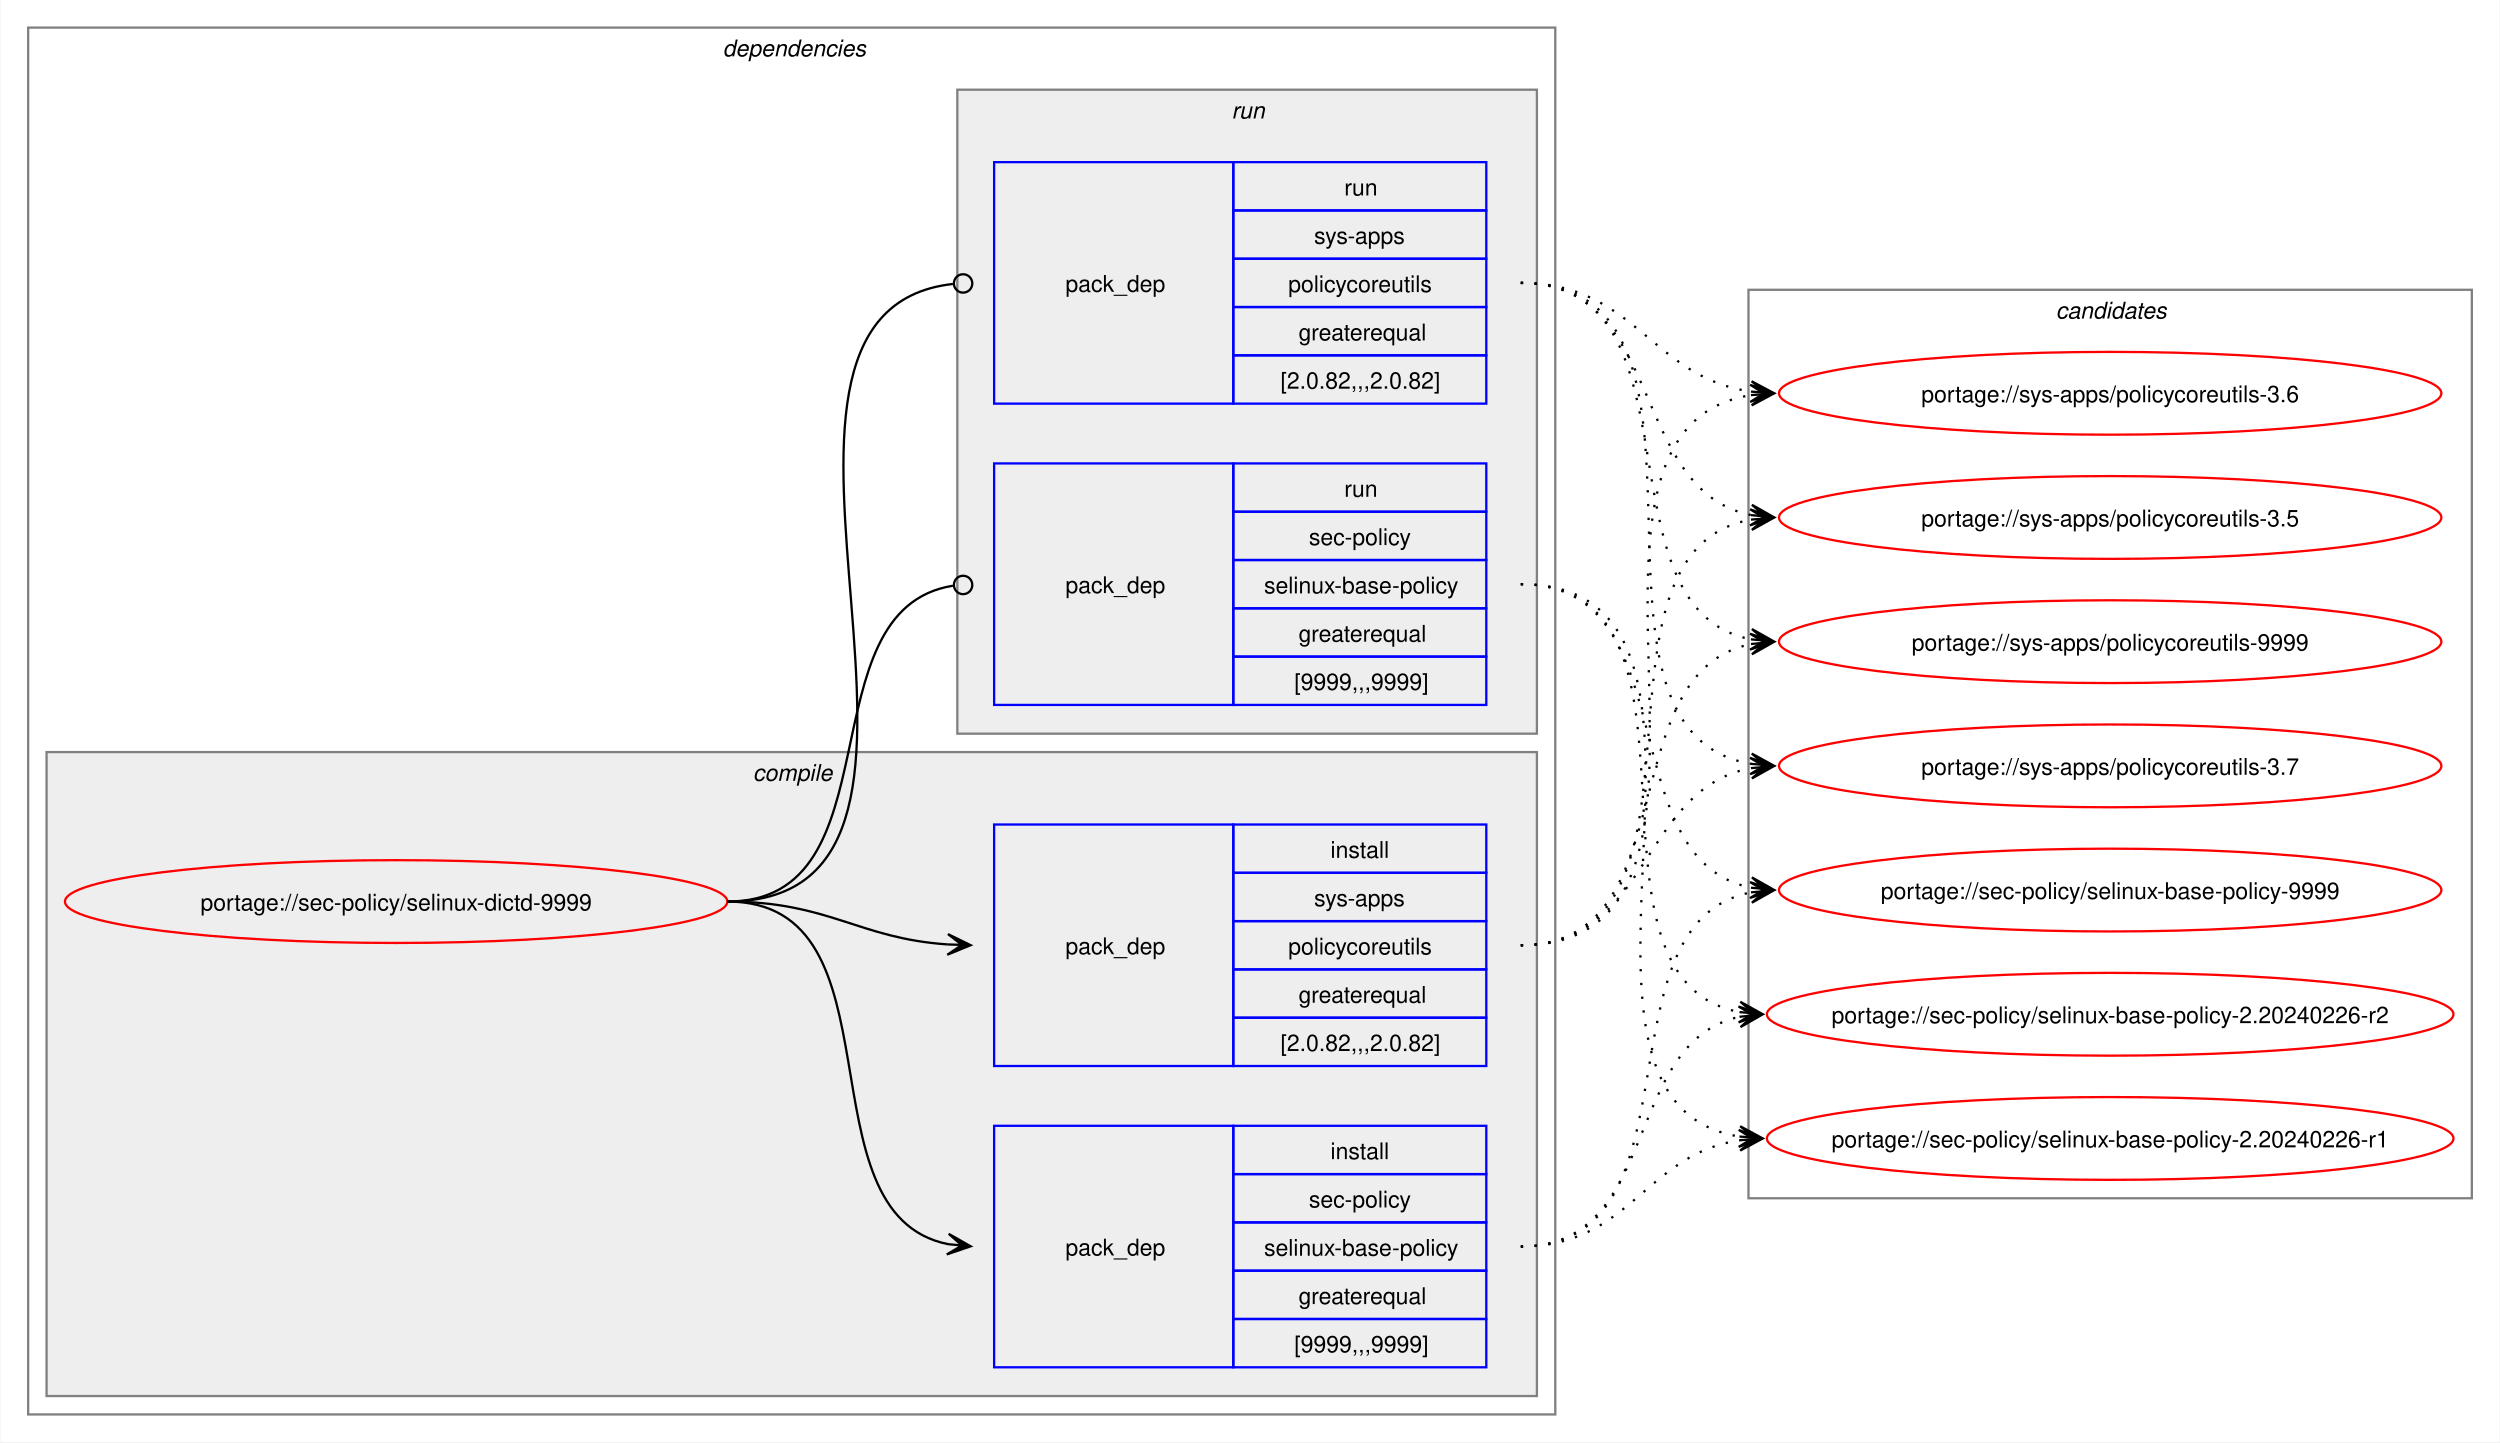
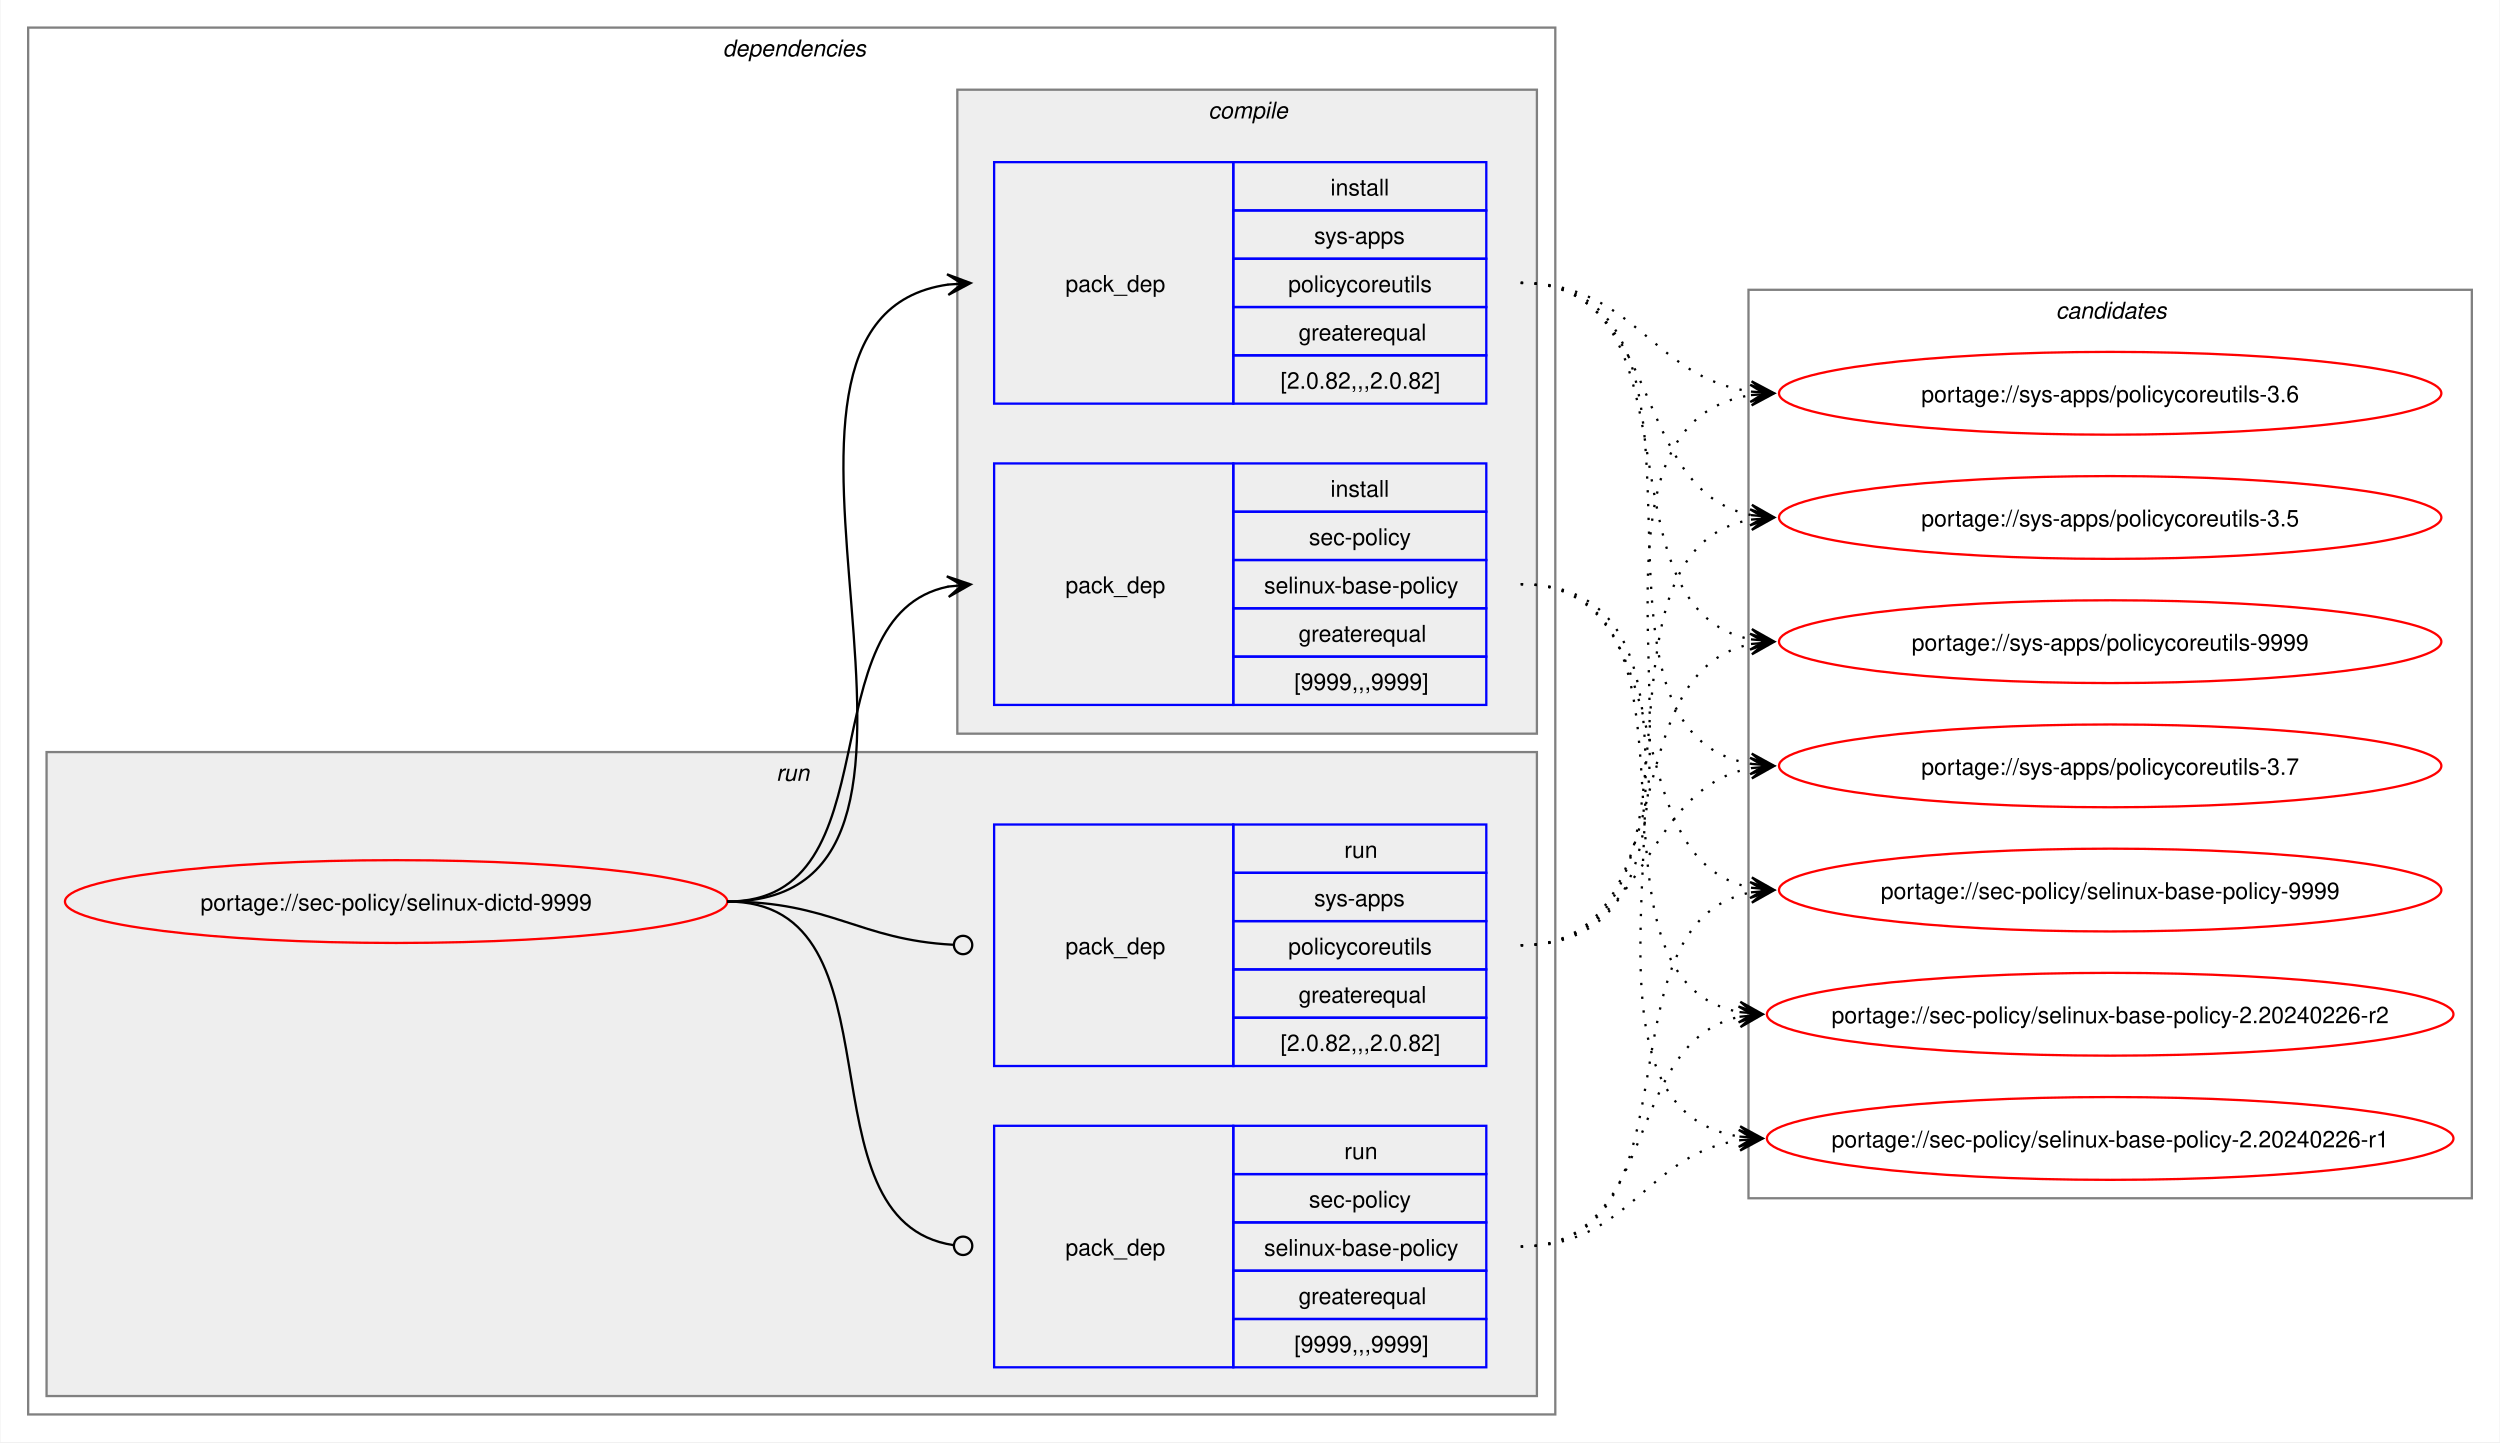
<svg xmlns="http://www.w3.org/2000/svg" xmlns:xlink="http://www.w3.org/1999/xlink" width="1087pt" height="627pt" viewBox="0.00 0.00 1086.51 627.00">
  <g id="graph0" class="graph" transform="scale(1 1) rotate(0) translate(4 623)">
    <polygon fill="white" stroke="none" points="-4,4 -4,-623 1082.51,-623 1082.51,4 -4,4" />
    <g id="clust2" class="cluster">
      <polygon fill="none" stroke="gray" points="8,-8 8,-611 672,-611 672,-8 8,-8" />
      <text text-anchor="start" x="310" y="-598.5" font-family="Helvetica,sans-Serif" font-style="italic" font-size="10.00">dependencies</text>
    </g>
+     <g id="clust7" class="cluster">
+       <polygon fill="#eeeeee" stroke="gray" points="16,-16 16,-296 664,-296 664,-16 16,-16" />
+       <text text-anchor="start" x="333.25" y="-283.5" font-family="Helvetica,sans-Serif" font-style="italic" font-size="10.00">run</text>
+     </g>
    <g id="clust3" class="cluster">
-       <polygon fill="#eeeeee" stroke="gray" points="16,-16 16,-296 664,-296 664,-16 16,-16" />
-       <text text-anchor="start" x="323.12" y="-283.5" font-family="Helvetica,sans-Serif" font-style="italic" font-size="10.00">compile</text>
-     </g>
-     <g id="clust7" class="cluster">
      <polygon fill="#eeeeee" stroke="gray" points="412,-304 412,-584 664,-584 664,-304 412,-304" />
-       <text text-anchor="start" x="531.25" y="-571.5" font-family="Helvetica,sans-Serif" font-style="italic" font-size="10.00">run</text>
+       <text text-anchor="start" x="521.12" y="-571.5" font-family="Helvetica,sans-Serif" font-style="italic" font-size="10.00">compile</text>
    </g>
    <g id="clust10" class="cluster">
      <polygon fill="none" stroke="gray" points="756,-102 756,-497 1070.51,-497 1070.51,-102 756,-102" />
      <text text-anchor="start" x="889.63" y="-484.5" font-family="Helvetica,sans-Serif" font-style="italic" font-size="10.00">candidates</text>
    </g>
    <g id="node1" class="node">
      <g id="a_node1">
        <a xlink:href="../sec-policy/selinux-dictd-9999.svg" xlink:title="portage://sec-policy/selinux-dictd-9999">
          <ellipse fill="none" stroke="red" cx="168" cy="-231" rx="144" ry="18" />
          <text text-anchor="middle" x="168" y="-227.12" font-family="Helvetica,sans-Serif" font-size="10.00">portage://sec-policy/selinux-dictd-9999</text>
        </a>
      </g>
    </g>
    <g id="node2" class="node">
+       <polygon fill="none" stroke="blue" points="428,-316.5 428,-421.5 532,-421.5 532,-316.5 428,-316.5" />
+       <text text-anchor="start" x="459" y="-365.12" font-family="Helvetica,sans-Serif" font-size="10.00">pack_dep</text>
+       <polygon fill="none" stroke="blue" points="532,-400.5 532,-421.5 642,-421.5 642,-400.5 532,-400.5" />
+       <text text-anchor="start" x="574.25" y="-407" font-family="Helvetica,sans-Serif" font-size="10.00">install</text>
+       <polygon fill="none" stroke="blue" points="532,-379.5 532,-400.5 642,-400.5 642,-379.5 532,-379.5" />
+       <text text-anchor="start" x="564.87" y="-386" font-family="Helvetica,sans-Serif" font-size="10.00">sec-policy</text>
+       <polygon fill="none" stroke="blue" points="532,-358.5 532,-379.5 642,-379.5 642,-358.5 532,-358.5" />
+       <text text-anchor="start" x="545.37" y="-365" font-family="Helvetica,sans-Serif" font-size="10.00">selinux-base-policy</text>
+       <polygon fill="none" stroke="blue" points="532,-337.5 532,-358.5 642,-358.5 642,-337.5 532,-337.5" />
+       <text text-anchor="start" x="560.37" y="-344" font-family="Helvetica,sans-Serif" font-size="10.00">greaterequal</text>
+       <polygon fill="none" stroke="blue" points="532,-316.5 532,-337.5 642,-337.5 642,-316.5 532,-316.5" />
+       <text text-anchor="start" x="558.5" y="-323" font-family="Helvetica,sans-Serif" font-size="10.00">[9999,,,9999]</text>
+     </g>
+     <g id="edge1" class="edge">
+       <path fill="none" stroke="black" d="M312,-231C385.67,-231 345.96,-355.34 408.12,-367.97" />
+       <polygon fill="black" stroke="black" points="417.79,-368.89 407.41,-372.42 414.02,-368.53 407.83,-367.94 407.83,-367.94 407.83,-367.94 414.02,-368.53 408.26,-363.46 417.79,-368.89" />
+     </g>
+     <g id="node3" class="node">
+       <polygon fill="none" stroke="blue" points="428,-447.5 428,-552.5 532,-552.5 532,-447.5 428,-447.5" />
+       <text text-anchor="start" x="459" y="-496.12" font-family="Helvetica,sans-Serif" font-size="10.00">pack_dep</text>
+       <polygon fill="none" stroke="blue" points="532,-531.5 532,-552.5 642,-552.5 642,-531.5 532,-531.5" />
+       <text text-anchor="start" x="574.25" y="-538" font-family="Helvetica,sans-Serif" font-size="10.00">install</text>
+       <polygon fill="none" stroke="blue" points="532,-510.5 532,-531.5 642,-531.5 642,-510.5 532,-510.5" />
+       <text text-anchor="start" x="567.12" y="-517" font-family="Helvetica,sans-Serif" font-size="10.00">sys-apps</text>
+       <polygon fill="none" stroke="blue" points="532,-489.5 532,-510.5 642,-510.5 642,-489.5 532,-489.5" />
+       <text text-anchor="start" x="555.87" y="-496" font-family="Helvetica,sans-Serif" font-size="10.00">policycoreutils</text>
+       <polygon fill="none" stroke="blue" points="532,-468.5 532,-489.5 642,-489.5 642,-468.5 532,-468.5" />
+       <text text-anchor="start" x="560.37" y="-475" font-family="Helvetica,sans-Serif" font-size="10.00">greaterequal</text>
+       <polygon fill="none" stroke="blue" points="532,-447.5 532,-468.5 642,-468.5 642,-447.5 532,-447.5" />
+       <text text-anchor="start" x="552.5" y="-454" font-family="Helvetica,sans-Serif" font-size="10.00">[2.0.82,,,2.0.82]</text>
+     </g>
+     <g id="edge2" class="edge">
+       <path fill="none" stroke="black" d="M312,-231C436.77,-231 299.18,-483.96 408.07,-499.28" />
+       <polygon fill="black" stroke="black" points="417.78,-499.92 407.51,-503.75 414.01,-499.67 407.81,-499.26 407.81,-499.26 407.81,-499.26 414.01,-499.67 408.1,-494.77 417.78,-499.92" />
+     </g>
+     <g id="node4" class="node">
      <polygon fill="none" stroke="blue" points="428,-28.5 428,-133.5 532,-133.5 532,-28.5 428,-28.5" />
      <text text-anchor="start" x="459" y="-77.12" font-family="Helvetica,sans-Serif" font-size="10.00">pack_dep</text>
      <polygon fill="none" stroke="blue" points="532,-112.5 532,-133.5 642,-133.5 642,-112.5 532,-112.5" />
-       <text text-anchor="start" x="574.25" y="-119" font-family="Helvetica,sans-Serif" font-size="10.00">install</text>
+       <text text-anchor="start" x="580.25" y="-119" font-family="Helvetica,sans-Serif" font-size="10.00">run</text>
      <polygon fill="none" stroke="blue" points="532,-91.5 532,-112.5 642,-112.5 642,-91.5 532,-91.5" />
      <text text-anchor="start" x="564.87" y="-98" font-family="Helvetica,sans-Serif" font-size="10.00">sec-policy</text>
      <polygon fill="none" stroke="blue" points="532,-70.5 532,-91.5 642,-91.5 642,-70.5 532,-70.5" />
      <text text-anchor="start" x="545.37" y="-77" font-family="Helvetica,sans-Serif" font-size="10.00">selinux-base-policy</text>
      <polygon fill="none" stroke="blue" points="532,-49.5 532,-70.5 642,-70.5 642,-49.5 532,-49.5" />
      <text text-anchor="start" x="560.37" y="-56" font-family="Helvetica,sans-Serif" font-size="10.00">greaterequal</text>
      <polygon fill="none" stroke="blue" points="532,-28.5 532,-49.5 642,-49.5 642,-28.5 532,-28.5" />
      <text text-anchor="start" x="558.5" y="-35" font-family="Helvetica,sans-Serif" font-size="10.00">[9999,,,9999]</text>
    </g>
-     <g id="edge1" class="edge">
-       <path fill="none" stroke="black" d="M312,-231C389.89,-231 342.32,-95.29 407.96,-82.04" />
-       <polygon fill="black" stroke="black" points="417.79,-81.11 408.25,-86.53 414.02,-81.47 407.83,-82.05 407.83,-82.05 407.83,-82.05 414.02,-81.47 407.41,-77.57 417.79,-81.11" />
-     </g>
-     <g id="node3" class="node">
+     <g id="edge3" class="edge">
+       <path fill="none" stroke="black" d="M312,-231C390.85,-231 341.13,-91.93 410.44,-81.6" />
+       <ellipse fill="none" stroke="black" cx="414.51" cy="-81.32" rx="4" ry="4" />
+     </g>
+     <g id="node5" class="node">
      <polygon fill="none" stroke="blue" points="428,-159.5 428,-264.5 532,-264.5 532,-159.5 428,-159.5" />
      <text text-anchor="start" x="459" y="-208.12" font-family="Helvetica,sans-Serif" font-size="10.00">pack_dep</text>
      <polygon fill="none" stroke="blue" points="532,-243.5 532,-264.5 642,-264.5 642,-243.5 532,-243.5" />
-       <text text-anchor="start" x="574.25" y="-250" font-family="Helvetica,sans-Serif" font-size="10.00">install</text>
+       <text text-anchor="start" x="580.25" y="-250" font-family="Helvetica,sans-Serif" font-size="10.00">run</text>
      <polygon fill="none" stroke="blue" points="532,-222.5 532,-243.5 642,-243.5 642,-222.5 532,-222.5" />
      <text text-anchor="start" x="567.12" y="-229" font-family="Helvetica,sans-Serif" font-size="10.00">sys-apps</text>
      <polygon fill="none" stroke="blue" points="532,-201.5 532,-222.5 642,-222.5 642,-201.5 532,-201.5" />
      <text text-anchor="start" x="555.87" y="-208" font-family="Helvetica,sans-Serif" font-size="10.00">policycoreutils</text>
      <polygon fill="none" stroke="blue" points="532,-180.5 532,-201.5 642,-201.5 642,-180.5 532,-180.5" />
      <text text-anchor="start" x="560.37" y="-187" font-family="Helvetica,sans-Serif" font-size="10.00">greaterequal</text>
      <polygon fill="none" stroke="blue" points="532,-159.5 532,-180.5 642,-180.5 642,-159.5 532,-159.5" />
      <text text-anchor="start" x="552.5" y="-166" font-family="Helvetica,sans-Serif" font-size="10.00">[2.0.82,,,2.0.82]</text>
    </g>
-     <g id="edge2" class="edge">
-       <path fill="none" stroke="black" d="M312,-231C356.34,-231 368.74,-214.99 407.84,-212.36" />
-       <polygon fill="black" stroke="black" points="417.78,-212.04 407.93,-216.86 414,-212.16 407.79,-212.36 407.79,-212.36 407.79,-212.36 414,-212.16 407.64,-207.87 417.78,-212.04" />
-     </g>
-     <g id="node4" class="node">
-       <polygon fill="none" stroke="blue" points="428,-316.5 428,-421.5 532,-421.5 532,-316.5 428,-316.5" />
-       <text text-anchor="start" x="459" y="-365.12" font-family="Helvetica,sans-Serif" font-size="10.00">pack_dep</text>
-       <polygon fill="none" stroke="blue" points="532,-400.5 532,-421.5 642,-421.5 642,-400.5 532,-400.5" />
-       <text text-anchor="start" x="580.25" y="-407" font-family="Helvetica,sans-Serif" font-size="10.00">run</text>
-       <polygon fill="none" stroke="blue" points="532,-379.5 532,-400.5 642,-400.5 642,-379.5 532,-379.5" />
-       <text text-anchor="start" x="564.87" y="-386" font-family="Helvetica,sans-Serif" font-size="10.00">sec-policy</text>
-       <polygon fill="none" stroke="blue" points="532,-358.5 532,-379.5 642,-379.5 642,-358.5 532,-358.5" />
-       <text text-anchor="start" x="545.37" y="-365" font-family="Helvetica,sans-Serif" font-size="10.00">selinux-base-policy</text>
-       <polygon fill="none" stroke="blue" points="532,-337.5 532,-358.5 642,-358.5 642,-337.5 532,-337.5" />
-       <text text-anchor="start" x="560.37" y="-344" font-family="Helvetica,sans-Serif" font-size="10.00">greaterequal</text>
-       <polygon fill="none" stroke="blue" points="532,-316.5 532,-337.5 642,-337.5 642,-316.5 532,-316.5" />
-       <text text-anchor="start" x="558.5" y="-323" font-family="Helvetica,sans-Serif" font-size="10.00">[9999,,,9999]</text>
-     </g>
-     <g id="edge3" class="edge">
-       <path fill="none" stroke="black" d="M312,-231C386.43,-231 345.13,-357.91 410.07,-368.32" />
-       <ellipse fill="none" stroke="black" cx="414.51" cy="-368.66" rx="4" ry="4" />
-     </g>
-     <g id="node5" class="node">
-       <polygon fill="none" stroke="blue" points="428,-447.5 428,-552.5 532,-552.5 532,-447.5 428,-447.5" />
-       <text text-anchor="start" x="459" y="-496.12" font-family="Helvetica,sans-Serif" font-size="10.00">pack_dep</text>
-       <polygon fill="none" stroke="blue" points="532,-531.5 532,-552.5 642,-552.5 642,-531.5 532,-531.5" />
-       <text text-anchor="start" x="580.25" y="-538" font-family="Helvetica,sans-Serif" font-size="10.00">run</text>
-       <polygon fill="none" stroke="blue" points="532,-510.5 532,-531.5 642,-531.5 642,-510.5 532,-510.5" />
-       <text text-anchor="start" x="567.12" y="-517" font-family="Helvetica,sans-Serif" font-size="10.00">sys-apps</text>
-       <polygon fill="none" stroke="blue" points="532,-489.5 532,-510.5 642,-510.5 642,-489.5 532,-489.5" />
-       <text text-anchor="start" x="555.87" y="-496" font-family="Helvetica,sans-Serif" font-size="10.00">policycoreutils</text>
-       <polygon fill="none" stroke="blue" points="532,-468.5 532,-489.5 642,-489.5 642,-468.5 532,-468.5" />
-       <text text-anchor="start" x="560.37" y="-475" font-family="Helvetica,sans-Serif" font-size="10.00">greaterequal</text>
-       <polygon fill="none" stroke="blue" points="532,-447.5 532,-468.5 642,-468.5 642,-447.5 532,-447.5" />
-       <text text-anchor="start" x="552.5" y="-454" font-family="Helvetica,sans-Serif" font-size="10.00">[2.0.82,,,2.0.82]</text>
-     </g>
    <g id="edge4" class="edge">
-       <path fill="none" stroke="black" d="M312,-231C437.53,-231 297.51,-487.03 410.07,-499.53" />
-       <ellipse fill="none" stroke="black" cx="414.51" cy="-499.76" rx="4" ry="4" />
+       <path fill="none" stroke="black" d="M312,-231C357.19,-231 369.2,-214.37 410.11,-212.23" />
+       <ellipse fill="none" stroke="black" cx="414.5" cy="-212.11" rx="4" ry="4" />
    </g>
    <g id="node6" class="node">
      <g id="a_node6">
        <a xlink:href="../sec-policy/selinux-base-policy-9999.svg" xlink:title="portage://sec-policy/selinux-base-policy-9999">
          <ellipse fill="none" stroke="red" cx="913.26" cy="-236" rx="144" ry="18" />
          <text text-anchor="middle" x="913.26" y="-232.12" font-family="Helvetica,sans-Serif" font-size="10.00">portage://sec-policy/selinux-base-policy-9999</text>
        </a>
      </g>
    </g>
    <g id="edge5" class="edge">
-       <path fill="none" stroke="black" stroke-dasharray="1,5" d="M657,-81C737.82,-81 688.61,-221.81 757.24,-235.01" />
-       <polygon fill="black" stroke="black" points="767.04,-235.89 756.68,-239.48 763.28,-235.55 757.08,-235 757.08,-235 757.08,-235 763.28,-235.55 757.48,-230.51 767.04,-235.89" />
+       <path fill="none" stroke="black" stroke-dasharray="1,5" d="M657,-369C730.15,-369 695.24,-249.16 757.41,-236.99" />
+       <polygon fill="black" stroke="black" points="767.04,-236.11 757.49,-241.51 763.28,-236.46 757.08,-237.02 757.08,-237.02 757.08,-237.02 763.28,-236.46 756.67,-232.54 767.04,-236.11" />
    </g>
    <g id="node7" class="node">
      <g id="a_node7">
        <a xlink:href="../sec-policy/selinux-base-policy-2.20240226-r2.svg" xlink:title="portage://sec-policy/selinux-base-policy-2.20240226-r2">
          <ellipse fill="none" stroke="red" cx="913.26" cy="-182" rx="149.26" ry="18" />
          <text text-anchor="middle" x="913.26" y="-178.12" font-family="Helvetica,sans-Serif" font-size="10.00">portage://sec-policy/selinux-base-policy-2.20240226-r2</text>
        </a>
      </g>
    </g>
    <g id="edge6" class="edge">
-       <path fill="none" stroke="black" stroke-dasharray="1,5" d="M657,-81C718.21,-81 700.69,-170.14 752.36,-180.93" />
-       <polygon fill="black" stroke="black" points="762.04,-181.88 751.65,-185.39 758.28,-181.51 752.09,-180.91 752.09,-180.91 752.09,-180.91 758.28,-181.51 752.53,-176.43 762.04,-181.88" />
+       <path fill="none" stroke="black" stroke-dasharray="1,5" d="M657,-369C748.67,-369 674.33,-197.03 752.38,-182.92" />
+       <polygon fill="black" stroke="black" points="762.04,-182.1 752.46,-187.43 758.27,-182.42 752.08,-182.94 752.08,-182.94 752.08,-182.94 758.27,-182.42 751.7,-178.46 762.04,-182.1" />
    </g>
    <g id="node8" class="node">
      <g id="a_node8">
        <a xlink:href="../sec-policy/selinux-base-policy-2.20240226-r1.svg" xlink:title="portage://sec-policy/selinux-base-policy-2.20240226-r1">
          <ellipse fill="none" stroke="red" cx="913.26" cy="-128" rx="149.26" ry="18" />
          <text text-anchor="middle" x="913.26" y="-124.12" font-family="Helvetica,sans-Serif" font-size="10.00">portage://sec-policy/selinux-base-policy-2.20240226-r1</text>
        </a>
      </g>
    </g>
    <g id="edge7" class="edge">
-       <path fill="none" stroke="black" stroke-dasharray="1,5" d="M657,-81C704.7,-81 710.88,-121.11 752.26,-127.22" />
-       <polygon fill="black" stroke="black" points="762.04,-127.91 751.75,-131.7 758.27,-127.65 752.06,-127.21 752.06,-127.21 752.06,-127.21 758.27,-127.65 752.38,-122.72 762.04,-127.91" />
+       <path fill="none" stroke="black" stroke-dasharray="1,5" d="M657,-369C770.06,-369 654.65,-144.19 752.09,-128.83" />
+       <polygon fill="black" stroke="black" points="762.04,-128.09 752.4,-133.31 758.27,-128.37 752.07,-128.83 752.07,-128.83 752.07,-128.83 758.27,-128.37 751.74,-124.34 762.04,-128.09" />
    </g>
    <g id="node9" class="node">
      <g id="a_node9">
        <a xlink:href="../sys-apps/policycoreutils-9999.svg" xlink:title="portage://sys-apps/policycoreutils-9999">
          <ellipse fill="none" stroke="red" cx="913.26" cy="-344" rx="144" ry="18" />
          <text text-anchor="middle" x="913.26" y="-340.12" font-family="Helvetica,sans-Serif" font-size="10.00">portage://sys-apps/policycoreutils-9999</text>
        </a>
      </g>
    </g>
    <g id="edge8" class="edge">
-       <path fill="none" stroke="black" stroke-dasharray="1,5" d="M657,-212C729.83,-212 695.51,-330.93 757.46,-343.01" />
-       <polygon fill="black" stroke="black" points="767.04,-343.89 756.67,-347.46 763.28,-343.55 757.08,-342.98 757.08,-342.98 757.08,-342.98 763.28,-343.55 757.49,-338.5 767.04,-343.89" />
+       <path fill="none" stroke="black" stroke-dasharray="1,5" d="M657,-500C738.17,-500 688.32,-358.28 757.2,-345" />
+       <polygon fill="black" stroke="black" points="767.04,-344.11 757.49,-349.49 763.28,-344.45 757.08,-345.01 757.08,-345.01 757.08,-345.01 763.28,-344.45 756.68,-340.53 767.04,-344.11" />
    </g>
    <g id="node10" class="node">
      <g id="a_node10">
        <a xlink:href="../sys-apps/policycoreutils-3.7.svg" xlink:title="portage://sys-apps/policycoreutils-3.7">
          <ellipse fill="none" stroke="red" cx="913.26" cy="-290" rx="144" ry="18" />
          <text text-anchor="middle" x="913.26" y="-286.12" font-family="Helvetica,sans-Serif" font-size="10.00">portage://sys-apps/policycoreutils-3.7</text>
        </a>
      </g>
    </g>
    <g id="edge9" class="edge">
-       <path fill="none" stroke="black" stroke-dasharray="1,5" d="M657,-212C713.38,-212 708.82,-279.98 757.11,-289.01" />
-       <polygon fill="black" stroke="black" points="767.04,-289.89 756.68,-293.49 763.27,-289.56 757.08,-289.01 757.08,-289.01 757.08,-289.01 763.27,-289.56 757.48,-284.53 767.04,-289.89" />
+       <path fill="none" stroke="black" stroke-dasharray="1,5" d="M657,-500C758.7,-500 669.77,-305.3 757.33,-290.85" />
+       <polygon fill="black" stroke="black" points="767.04,-290.09 757.42,-295.35 763.27,-290.39 757.07,-290.87 757.07,-290.87 757.07,-290.87 763.27,-290.39 756.72,-286.38 767.04,-290.09" />
    </g>
    <g id="node11" class="node">
      <g id="a_node11">
        <a xlink:href="../sys-apps/policycoreutils-3.6.svg" xlink:title="portage://sys-apps/policycoreutils-3.6">
          <ellipse fill="none" stroke="red" cx="913.26" cy="-452" rx="144" ry="18" />
          <text text-anchor="middle" x="913.26" y="-448.12" font-family="Helvetica,sans-Serif" font-size="10.00">portage://sys-apps/policycoreutils-3.6</text>
        </a>
      </g>
    </g>
    <g id="edge10" class="edge">
-       <path fill="none" stroke="black" stroke-dasharray="1,5" d="M657,-212C770.67,-212 658.65,-436.33 757.33,-451.22" />
-       <polygon fill="black" stroke="black" points="767.04,-451.91 756.75,-455.69 763.27,-451.65 757.07,-451.21 757.07,-451.21 757.07,-451.21 763.27,-451.65 757.38,-446.72 767.04,-451.91" />
+       <path fill="none" stroke="black" stroke-dasharray="1,5" d="M657,-500C706.96,-500 713.63,-458.69 757.33,-452.72" />
+       <polygon fill="black" stroke="black" points="767.04,-452.08 757.36,-457.22 763.27,-452.33 757.06,-452.73 757.06,-452.73 757.06,-452.73 763.27,-452.33 756.77,-448.24 767.04,-452.08" />
    </g>
    <g id="node12" class="node">
      <g id="a_node12">
        <a xlink:href="../sys-apps/policycoreutils-3.5.svg" xlink:title="portage://sys-apps/policycoreutils-3.5">
          <ellipse fill="none" stroke="red" cx="913.26" cy="-398" rx="144" ry="18" />
          <text text-anchor="middle" x="913.26" y="-394.12" font-family="Helvetica,sans-Serif" font-size="10.00">portage://sys-apps/policycoreutils-3.5</text>
        </a>
      </g>
    </g>
    <g id="edge11" class="edge">
+       <path fill="none" stroke="black" stroke-dasharray="1,5" d="M657,-500C720.15,-500 703.55,-409.6 757.35,-399.01" />
+       <polygon fill="black" stroke="black" points="767.04,-398.11 757.5,-403.52 763.28,-398.46 757.08,-399.03 757.08,-399.03 757.08,-399.03 763.28,-398.46 756.67,-394.55 767.04,-398.11" />
+     </g>
+     <g id="edge12" class="edge">
+       <path fill="none" stroke="black" stroke-dasharray="1,5" d="M657,-81C737.82,-81 688.61,-221.81 757.24,-235.01" />
+       <polygon fill="black" stroke="black" points="767.04,-235.89 756.68,-239.48 763.28,-235.55 757.08,-235 757.08,-235 757.08,-235 763.28,-235.55 757.48,-230.51 767.04,-235.89" />
+     </g>
+     <g id="edge13" class="edge">
+       <path fill="none" stroke="black" stroke-dasharray="1,5" d="M657,-81C718.21,-81 700.69,-170.14 752.36,-180.93" />
+       <polygon fill="black" stroke="black" points="762.04,-181.88 751.65,-185.39 758.28,-181.51 752.09,-180.91 752.09,-180.91 752.09,-180.91 758.28,-181.51 752.53,-176.43 762.04,-181.88" />
+     </g>
+     <g id="edge14" class="edge">
+       <path fill="none" stroke="black" stroke-dasharray="1,5" d="M657,-81C704.7,-81 710.88,-121.11 752.26,-127.22" />
+       <polygon fill="black" stroke="black" points="762.04,-127.91 751.75,-131.7 758.27,-127.65 752.06,-127.21 752.06,-127.21 752.06,-127.21 758.27,-127.65 752.38,-122.72 762.04,-127.91" />
+     </g>
+     <g id="edge15" class="edge">
+       <path fill="none" stroke="black" stroke-dasharray="1,5" d="M657,-212C729.83,-212 695.51,-330.93 757.46,-343.01" />
+       <polygon fill="black" stroke="black" points="767.04,-343.89 756.67,-347.46 763.28,-343.55 757.08,-342.98 757.08,-342.98 757.08,-342.98 763.28,-343.55 757.49,-338.5 767.04,-343.89" />
+     </g>
+     <g id="edge16" class="edge">
+       <path fill="none" stroke="black" stroke-dasharray="1,5" d="M657,-212C713.38,-212 708.82,-279.98 757.11,-289.01" />
+       <polygon fill="black" stroke="black" points="767.04,-289.89 756.68,-293.49 763.27,-289.56 757.08,-289.01 757.08,-289.01 757.08,-289.01 763.27,-289.56 757.48,-284.53 767.04,-289.89" />
+     </g>
+     <g id="edge17" class="edge">
+       <path fill="none" stroke="black" stroke-dasharray="1,5" d="M657,-212C770.67,-212 658.65,-436.33 757.33,-451.22" />
+       <polygon fill="black" stroke="black" points="767.04,-451.91 756.75,-455.69 763.27,-451.65 757.07,-451.21 757.07,-451.21 757.07,-451.21 763.27,-451.65 757.38,-446.72 767.04,-451.91" />
+     </g>
+     <g id="edge18" class="edge">
      <path fill="none" stroke="black" stroke-dasharray="1,5" d="M657,-212C749.38,-212 678.31,-383.06 757.28,-397.09" />
      <polygon fill="black" stroke="black" points="767.04,-397.9 756.7,-401.55 763.27,-397.59 757.08,-397.07 757.08,-397.07 757.08,-397.07 763.27,-397.59 757.45,-392.59 767.04,-397.9" />
    </g>
-     <g id="edge12" class="edge">
-       <path fill="none" stroke="black" stroke-dasharray="1,5" d="M657,-369C730.15,-369 695.24,-249.16 757.41,-236.99" />
-       <polygon fill="black" stroke="black" points="767.04,-236.11 757.49,-241.51 763.28,-236.46 757.08,-237.02 757.08,-237.02 757.08,-237.02 763.28,-236.46 756.67,-232.54 767.04,-236.11" />
-     </g>
-     <g id="edge13" class="edge">
-       <path fill="none" stroke="black" stroke-dasharray="1,5" d="M657,-369C748.67,-369 674.33,-197.03 752.38,-182.92" />
-       <polygon fill="black" stroke="black" points="762.04,-182.1 752.46,-187.43 758.27,-182.42 752.08,-182.94 752.08,-182.94 752.08,-182.94 758.27,-182.42 751.7,-178.46 762.04,-182.1" />
-     </g>
-     <g id="edge14" class="edge">
-       <path fill="none" stroke="black" stroke-dasharray="1,5" d="M657,-369C770.06,-369 654.65,-144.19 752.09,-128.83" />
-       <polygon fill="black" stroke="black" points="762.04,-128.09 752.4,-133.31 758.27,-128.37 752.07,-128.83 752.07,-128.83 752.07,-128.83 758.27,-128.37 751.74,-124.34 762.04,-128.09" />
-     </g>
-     <g id="edge15" class="edge">
-       <path fill="none" stroke="black" stroke-dasharray="1,5" d="M657,-500C738.17,-500 688.32,-358.28 757.2,-345" />
-       <polygon fill="black" stroke="black" points="767.04,-344.11 757.49,-349.49 763.28,-344.45 757.08,-345.01 757.08,-345.01 757.08,-345.01 763.28,-344.45 756.68,-340.53 767.04,-344.11" />
-     </g>
-     <g id="edge16" class="edge">
-       <path fill="none" stroke="black" stroke-dasharray="1,5" d="M657,-500C758.7,-500 669.77,-305.3 757.33,-290.85" />
-       <polygon fill="black" stroke="black" points="767.04,-290.09 757.42,-295.35 763.27,-290.39 757.07,-290.87 757.07,-290.87 757.07,-290.87 763.27,-290.39 756.72,-286.38 767.04,-290.09" />
-     </g>
-     <g id="edge17" class="edge">
-       <path fill="none" stroke="black" stroke-dasharray="1,5" d="M657,-500C706.96,-500 713.63,-458.69 757.33,-452.72" />
-       <polygon fill="black" stroke="black" points="767.04,-452.08 757.36,-457.22 763.27,-452.33 757.06,-452.73 757.06,-452.73 757.06,-452.73 763.27,-452.33 756.77,-448.24 767.04,-452.08" />
-     </g>
-     <g id="edge18" class="edge">
-       <path fill="none" stroke="black" stroke-dasharray="1,5" d="M657,-500C720.15,-500 703.55,-409.6 757.35,-399.01" />
-       <polygon fill="black" stroke="black" points="767.04,-398.11 757.5,-403.52 763.28,-398.46 757.08,-399.03 757.08,-399.03 757.08,-399.03 763.28,-398.46 756.67,-394.55 767.04,-398.11" />
-     </g>
  </g>
</svg>
